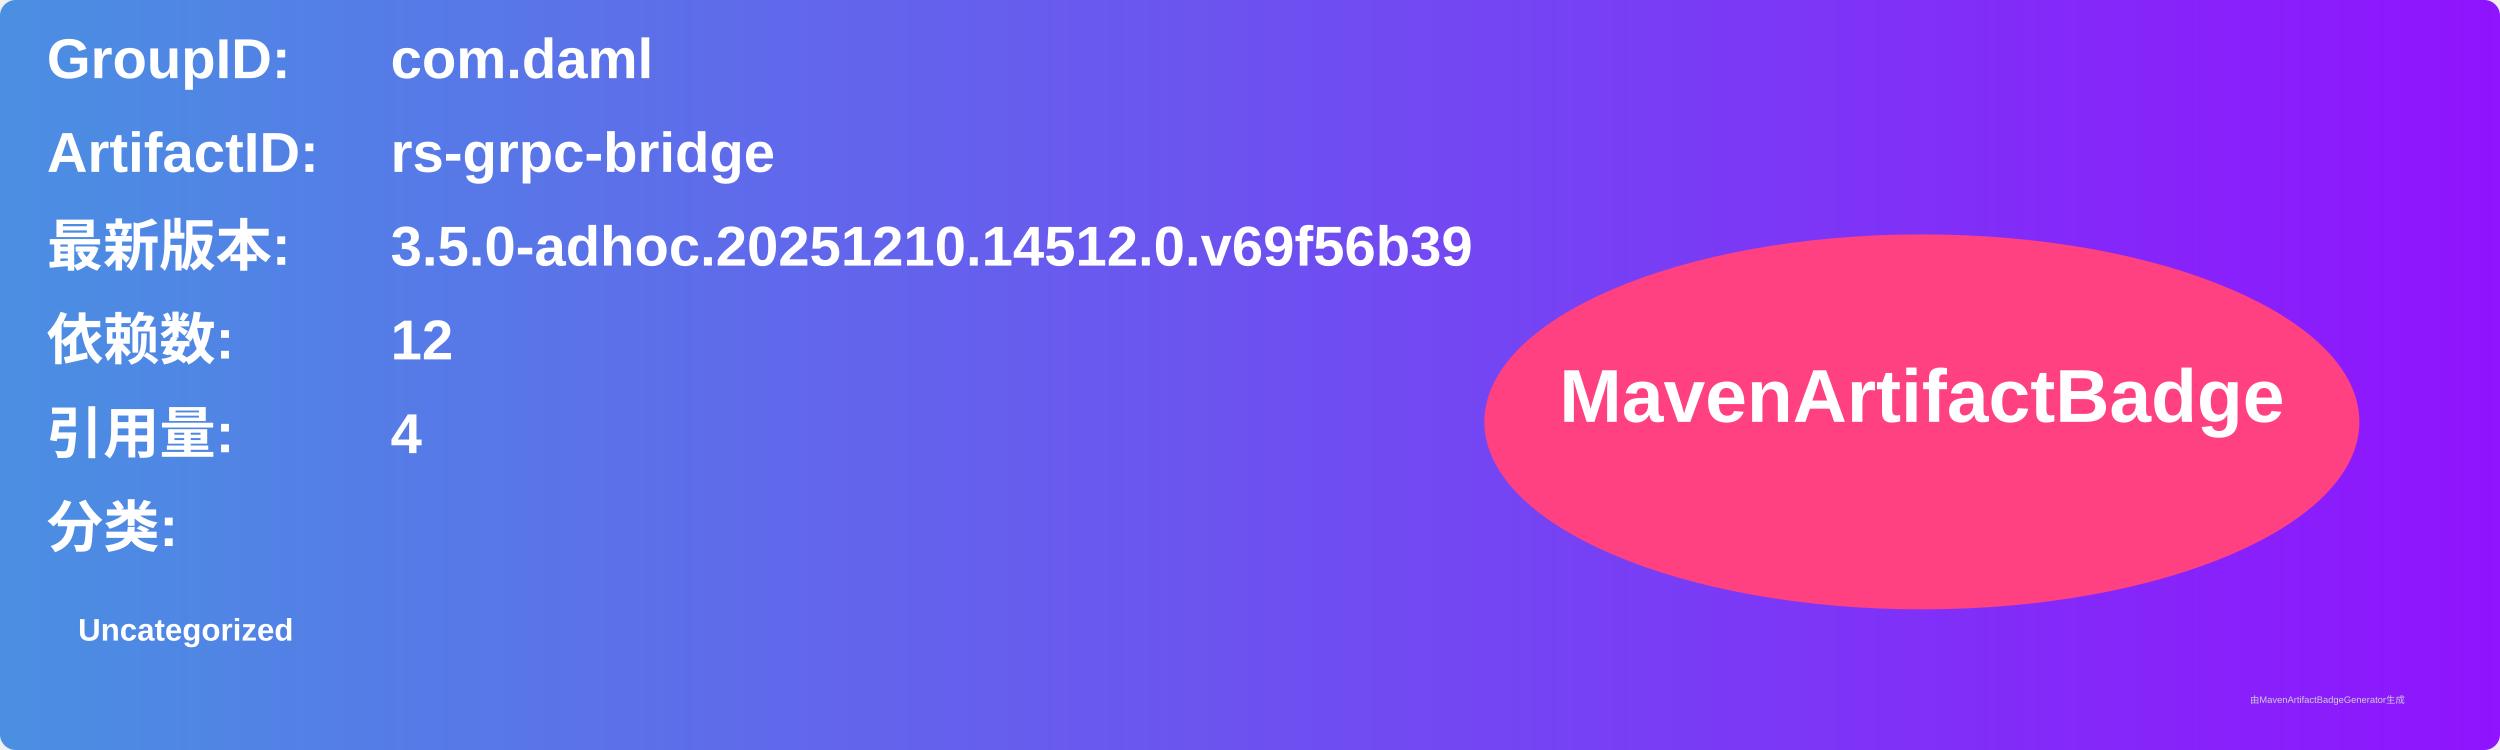
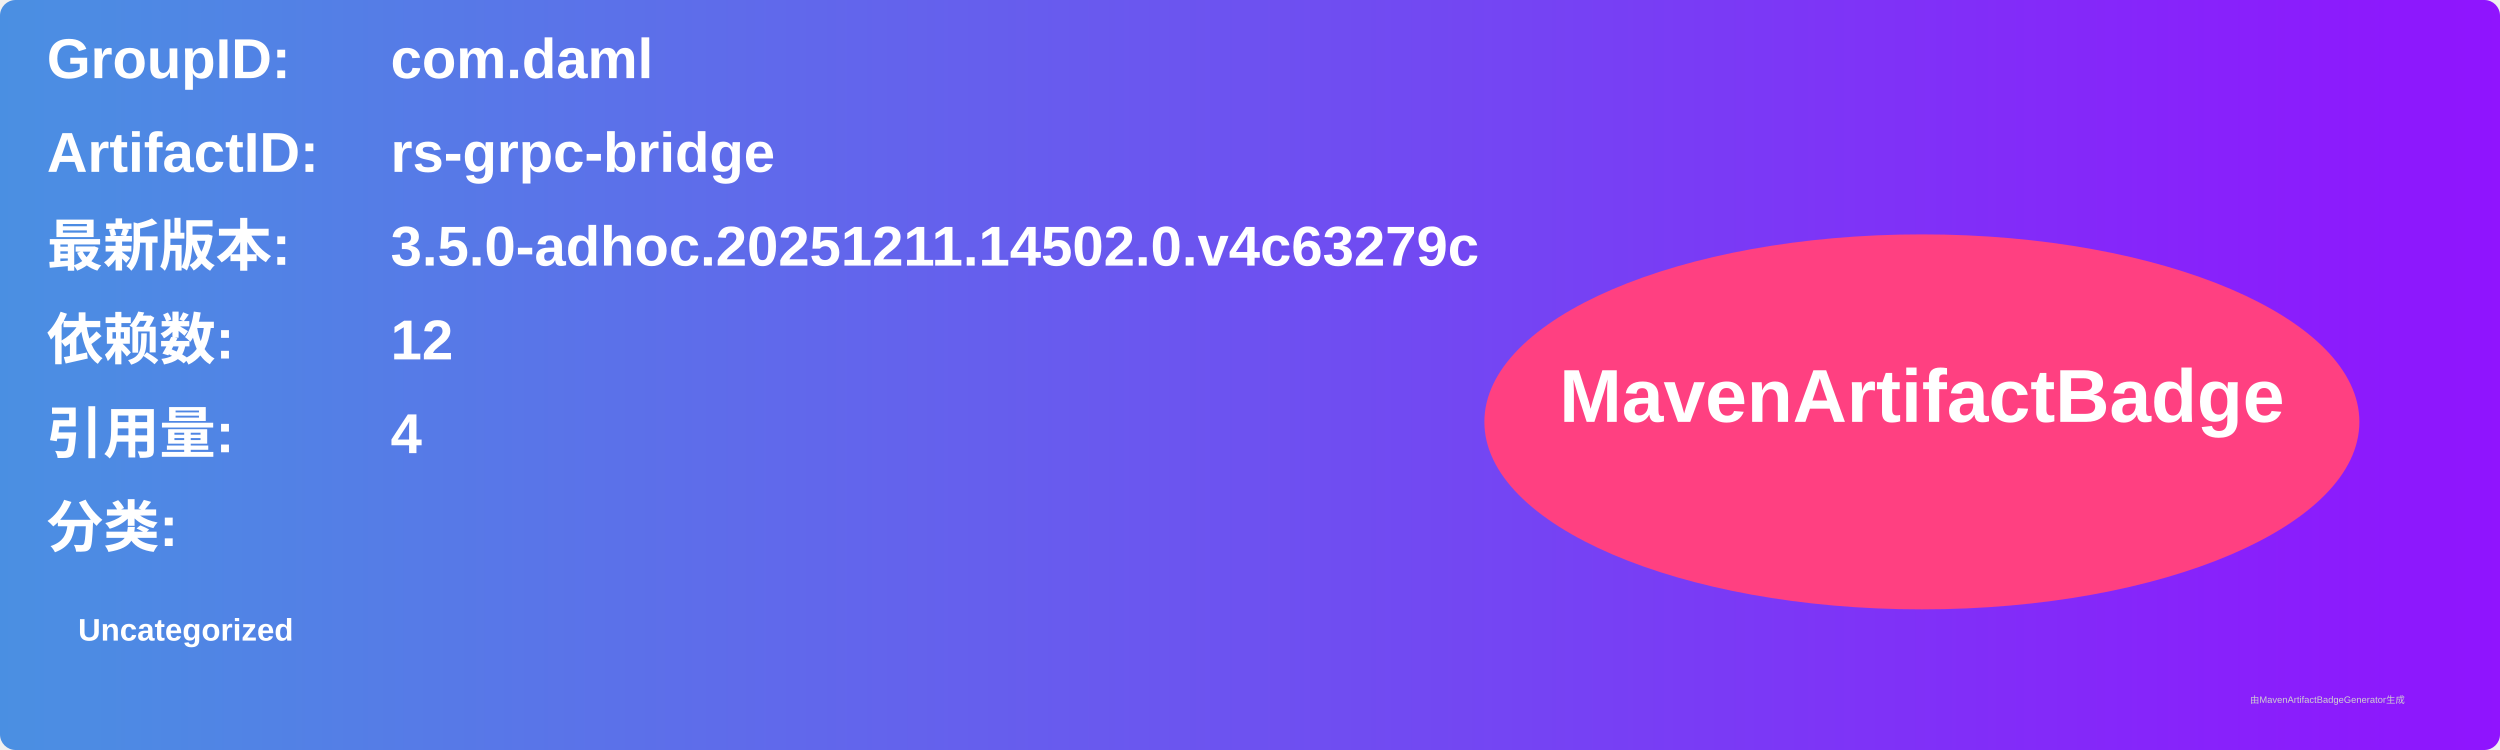
<svg xmlns="http://www.w3.org/2000/svg" width="800" height="240" viewBox="0 0 800 240">
  <linearGradient id="grad" x1="0%" y1="0%" x2="100%" y2="0%">
    <stop offset="0%" stop-color="#4a90e2" />
    <stop offset="100%" stop-color="#9013fe" />
  </linearGradient>
  <rect width="100%" height="100%" rx="5" ry="5" fill="url(#grad)" />
  <g transform="translate(15, 15)">
    <text x="0" y="10" font-family="Arial" font-size="18" fill="white" font-weight="bold" width="260">GroupID:</text>
    <text x="110" y="10" font-family="Arial" font-size="18" fill="white" font-weight="bold" width="460">com.daml</text>
    <text x="0" y="40" font-family="Arial" font-size="18" fill="white" font-weight="bold" width="260">ArtifactID:</text>
    <text x="110" y="40" font-family="Arial" font-size="18" fill="white" font-weight="bold" width="460">rs-grpc-bridge</text>
    <text x="0" y="70" font-family="Arial" font-size="18" fill="white" font-weight="bold">最新版本:</text>
    <text x="110" y="70" font-family="Arial" font-size="18" fill="white" font-weight="bold">
-       <tspan font-weight="bold">3.5.0-adhoc.20251210.14512.0.v69f56b39</tspan>
+       <tspan font-weight="bold">3.5.0-adhoc.20251211.14502.0.v4c63279c</tspan>
    </text>
    <text x="0" y="100" font-family="Arial" font-size="18" fill="white" font-weight="bold">依赖数: </text>
    <text x="110" y="100" font-family="Arial" font-size="18" fill="white">
      <tspan font-weight="bold">12</tspan>
    </text>
    <text x="0" y="130" font-family="Arial" font-size="18" fill="white" font-weight="bold">引用量: </text>
    <text x="110" y="130" font-family="Arial" font-size="18" fill="white">
      <tspan font-weight="bold">4</tspan>
    </text>
    <text x="0" y="160" font-family="Arial" font-size="18" fill="white" font-weight="bold">分类:</text>
    <text x="10" y="190" font-family="Arial" font-size="10" fill="white">
      <tspan font-weight="bold">Uncategorized</tspan>
    </text>
    <ellipse cx="600" cy="120" rx="140" ry="60" fill="#ff4081" />
    <text x="600" y="120" text-anchor="middle" font-family="Arial" font-size="24" fill="white" font-weight="bold">MavenArtifactBadge</text>
  </g>
  <text x="720" y="225" font-family="Arial" font-size="3" fill="#d0d0d0">由MavenArtifactBadgeGenerator生成</text>
</svg>
